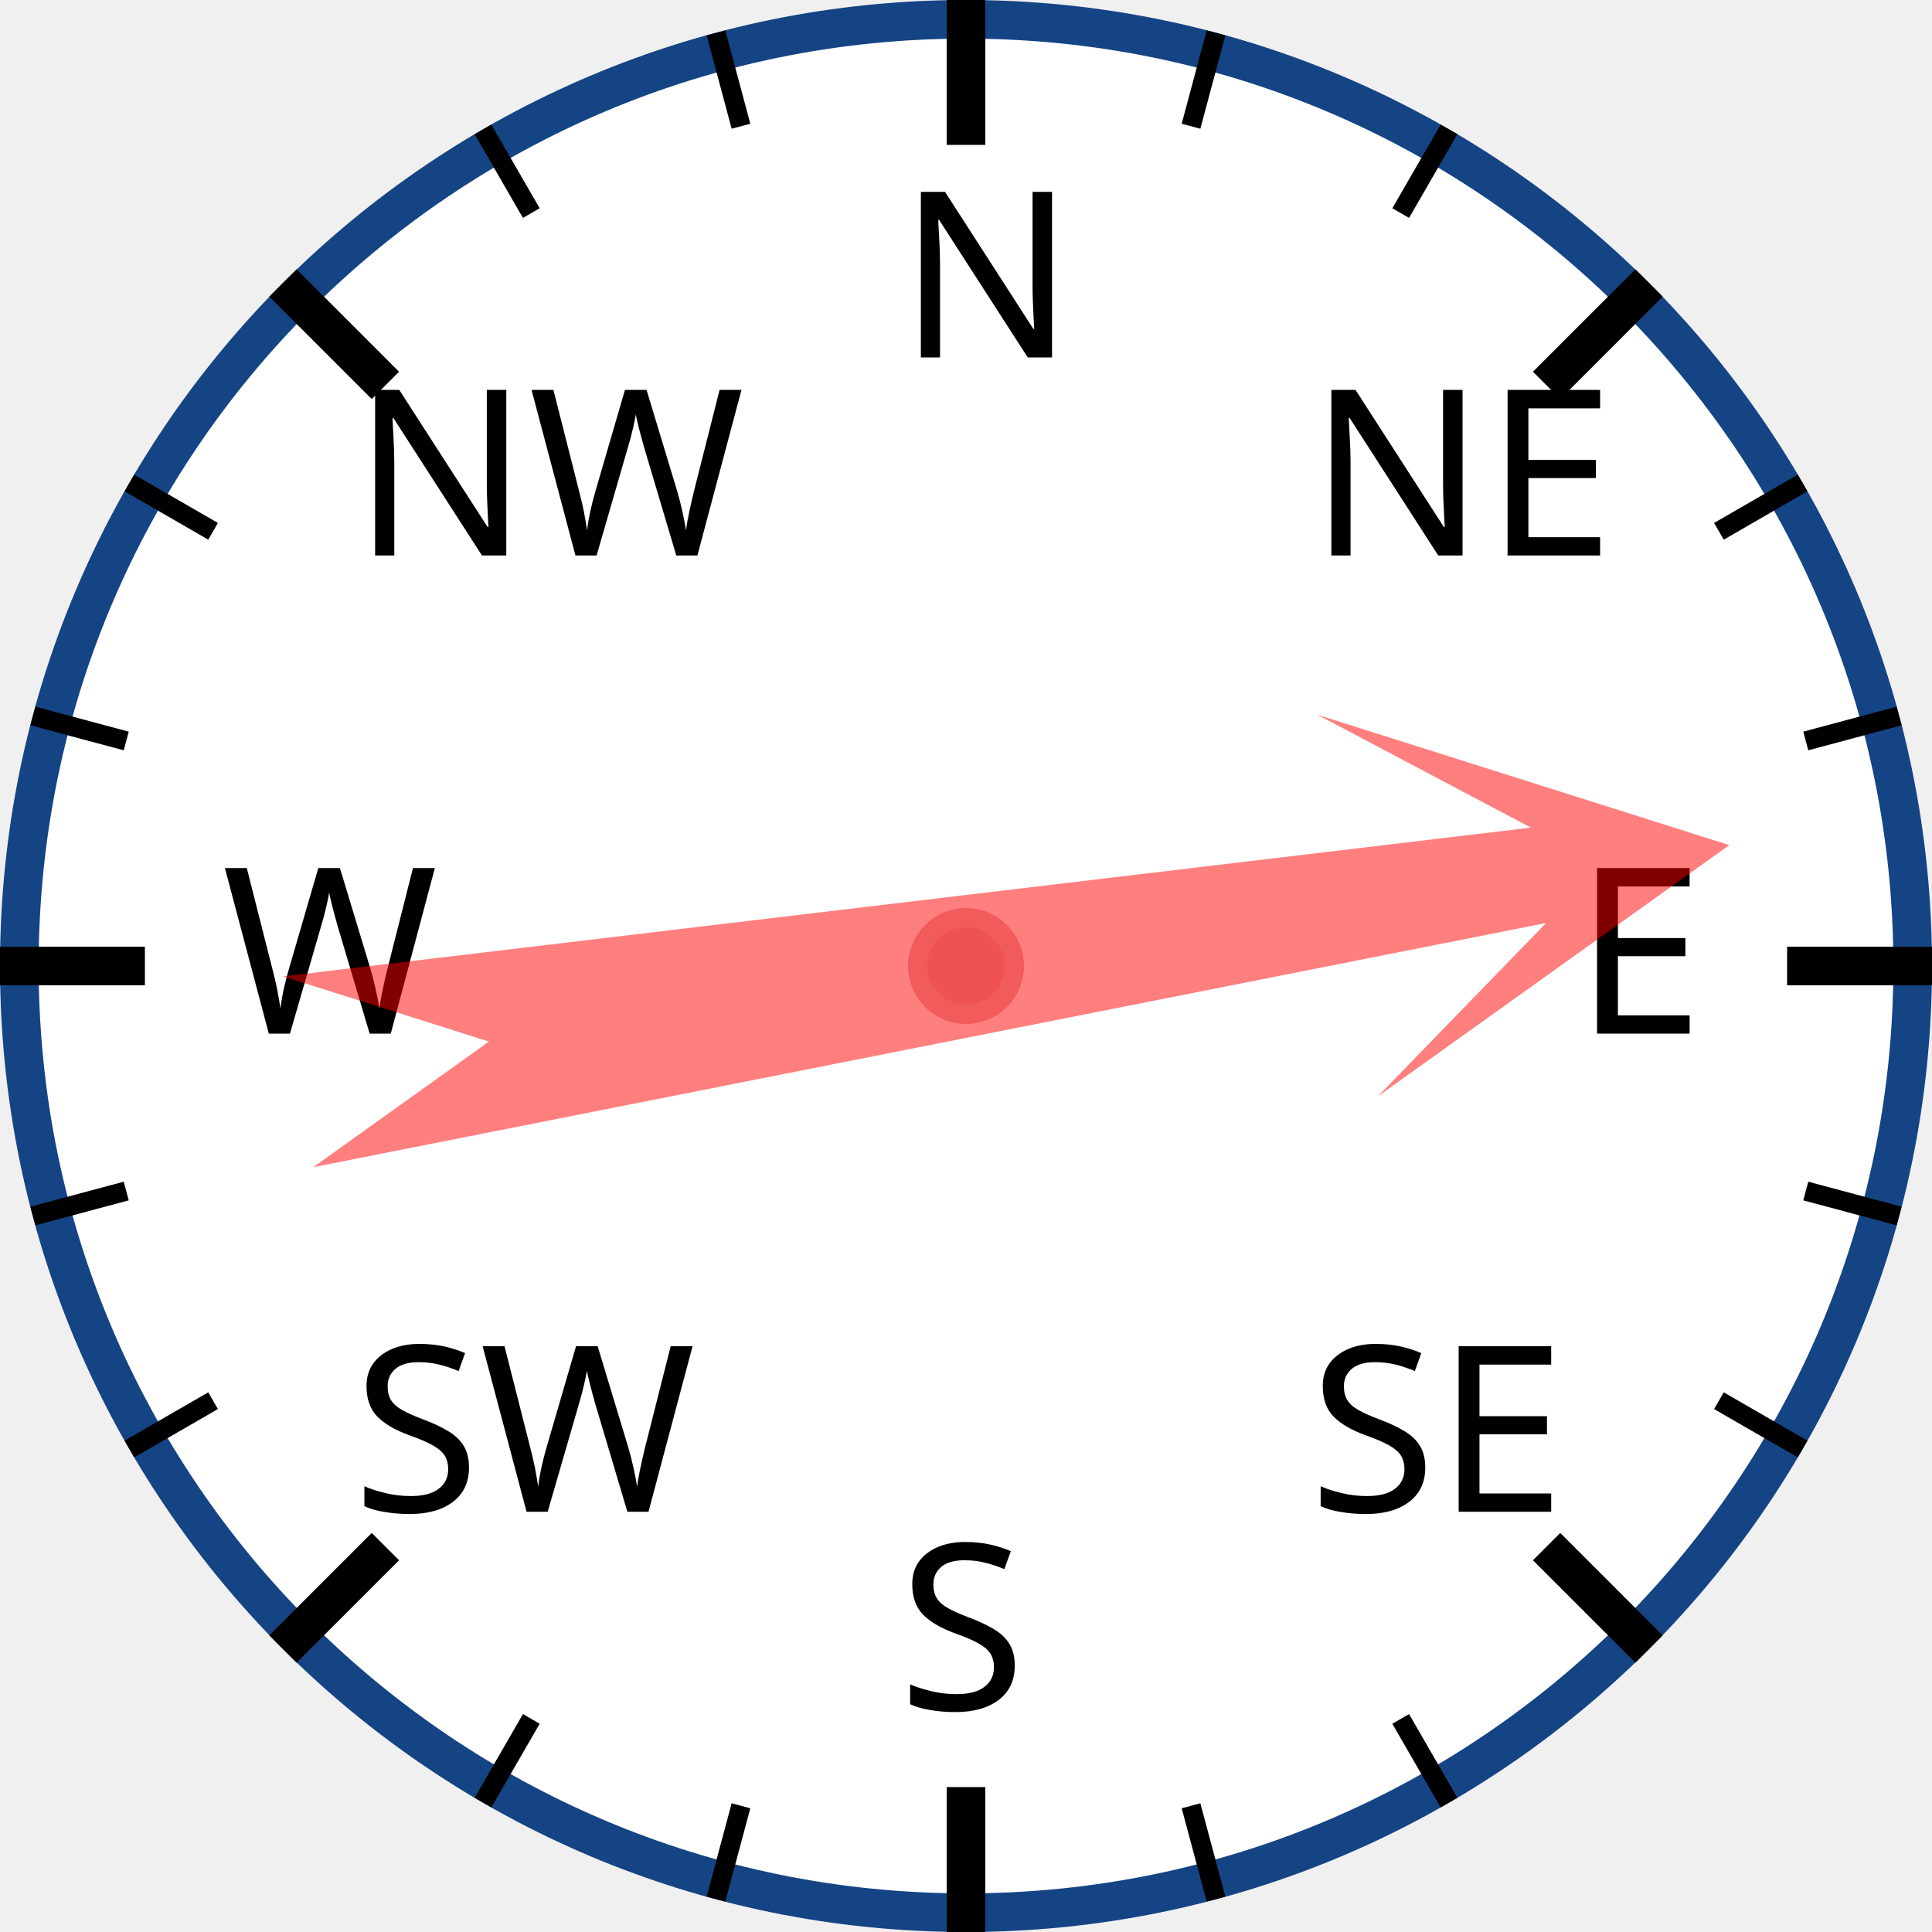
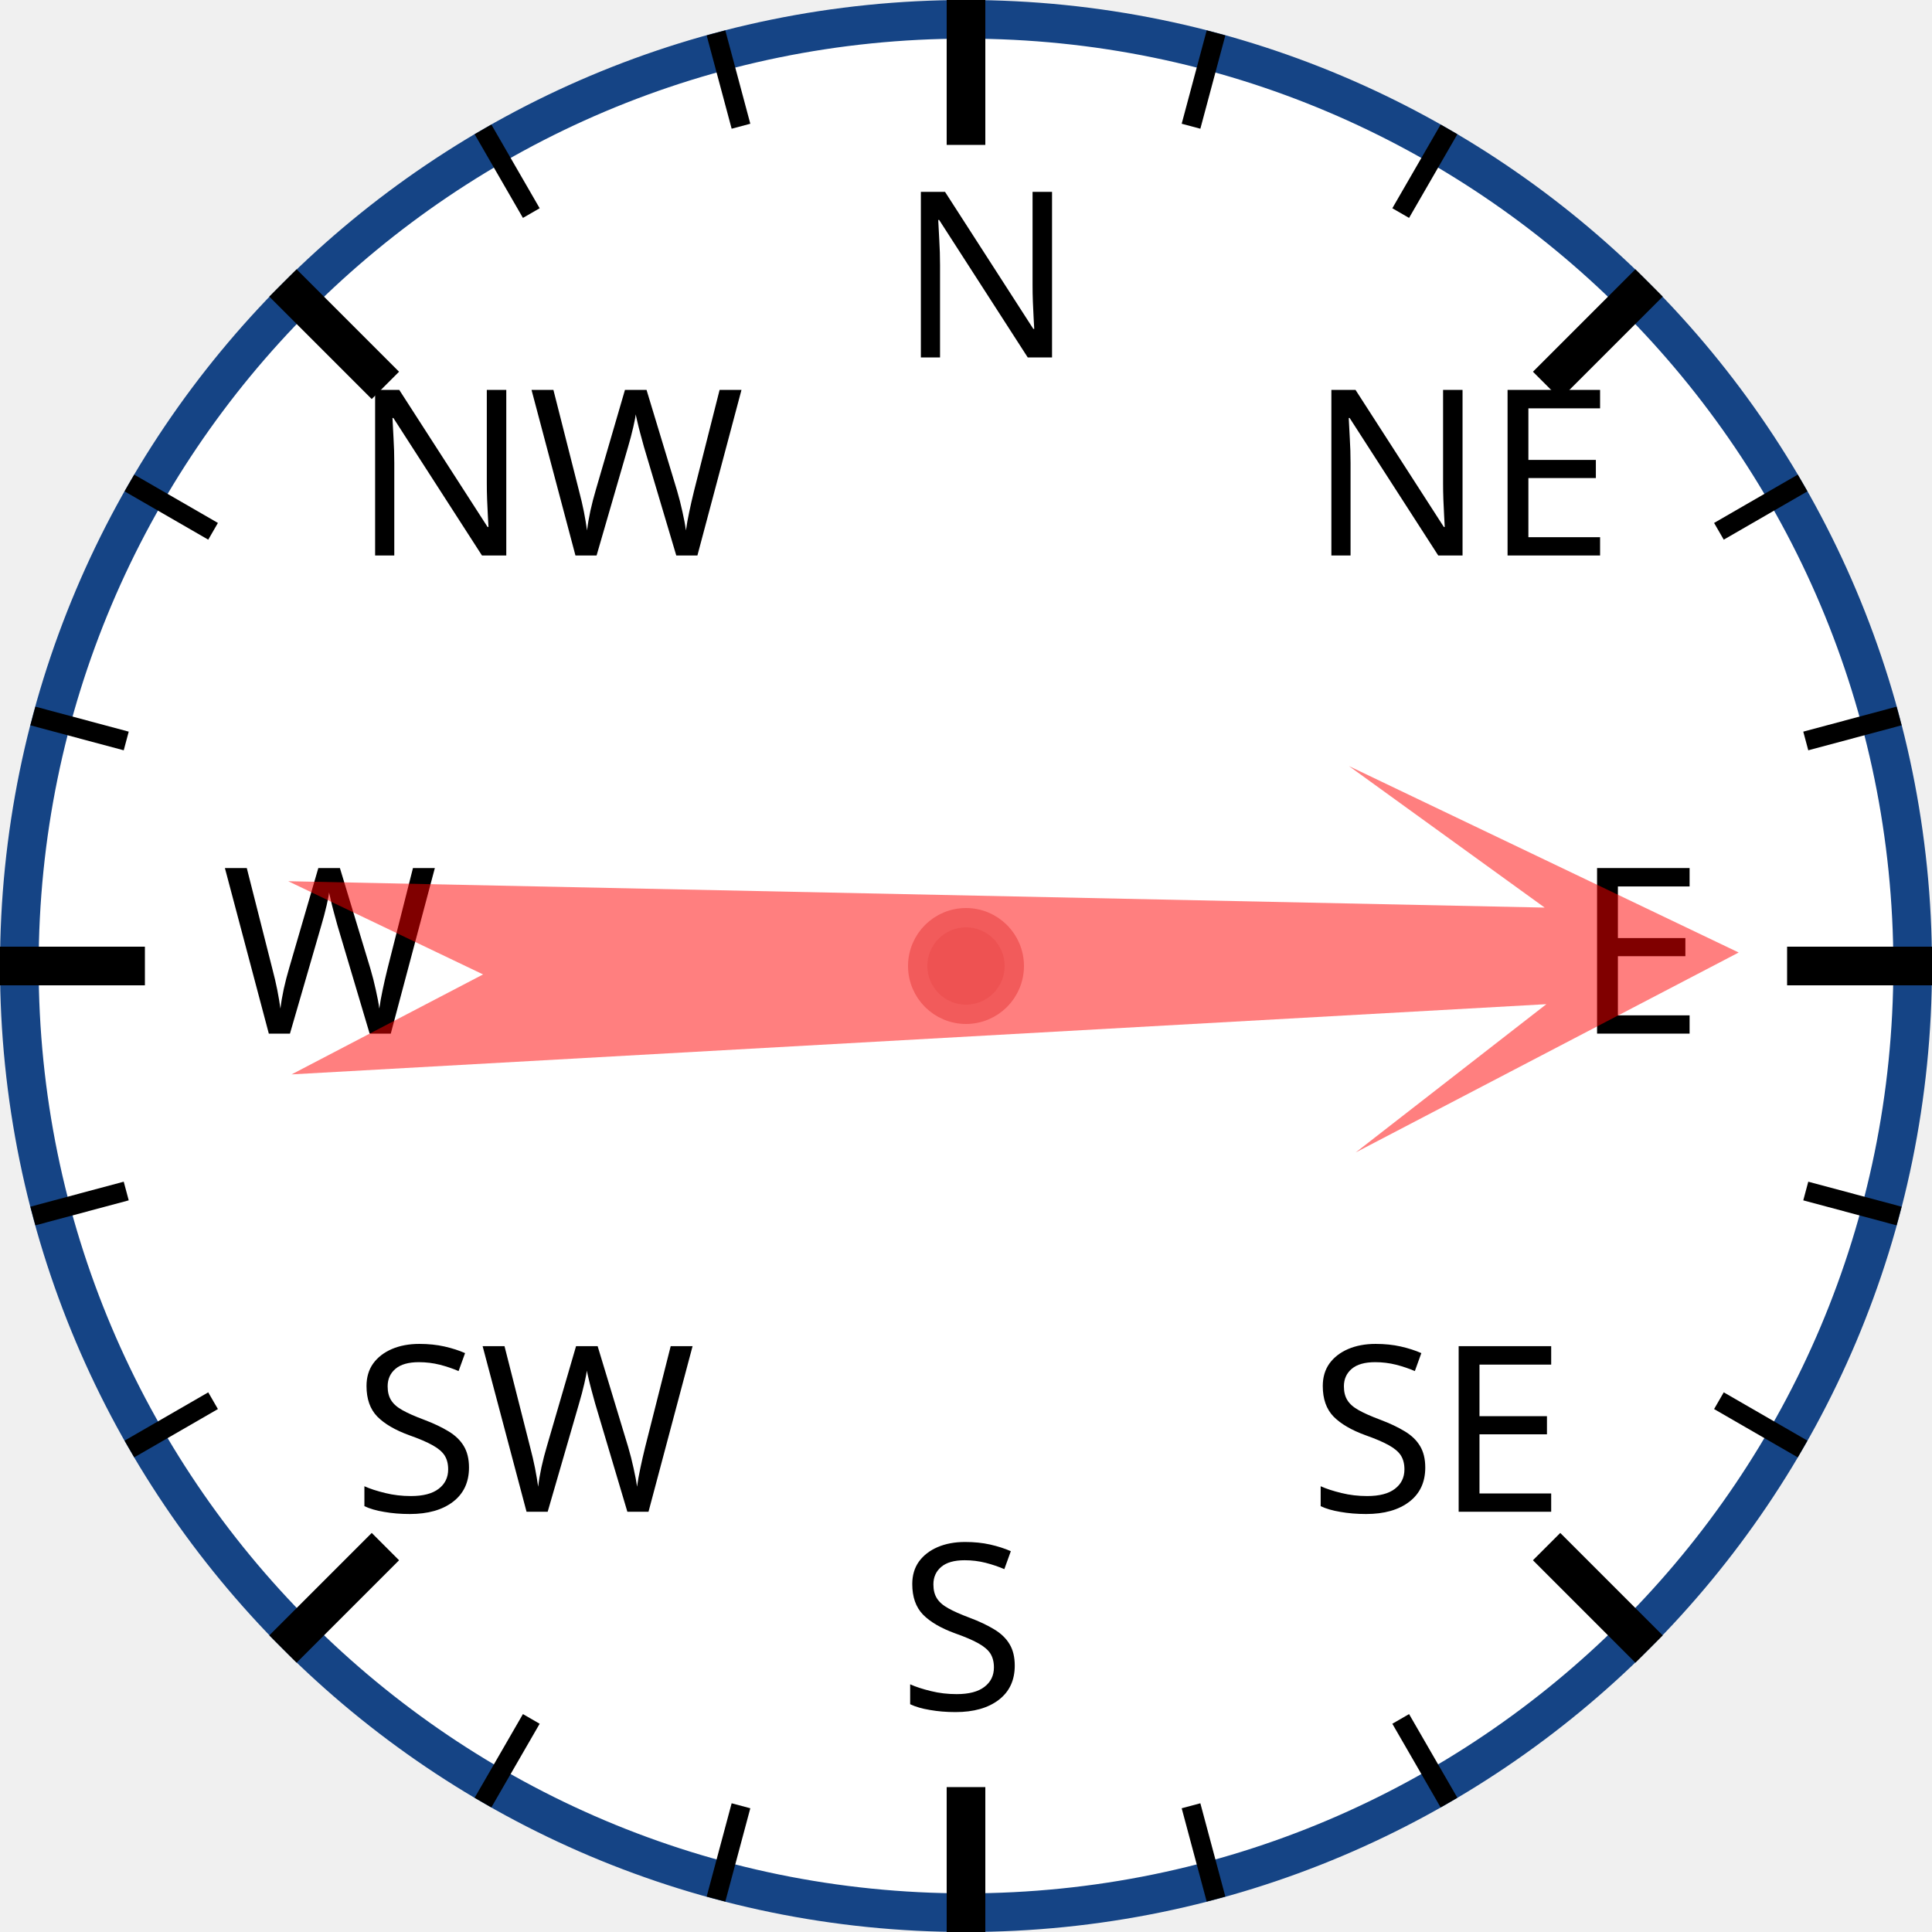
<svg xmlns="http://www.w3.org/2000/svg" width="120px" height="120px" viewBox="0 0 200 200">
  <circle cx="100" cy="100" r="98" style="fill: white; stroke: #154485; stroke-width: 4;" />
  <text x="93.0" y="37.0" style="font-family: sans-serif; font-size: 18pt;">N</text>
  <line x1="100.0" y1="0.0" x2="100.0" y2="15.0" style="stroke: black; stroke-width: 4;" />
  <line x1="74.118" y1="3.407" x2="76.706" y2="13.067" style="stroke: black; stroke-width: 2;" />
  <line x1="50" y1="13.397" x2="55" y2="22.058" style="stroke: black; stroke-width: 2;" />
  <text x="36.503" y="57.503" style="font-family: sans-serif; font-size: 18pt;">NW</text>
  <line x1="29.289" y1="29.289" x2="39.896" y2="39.896" style="stroke: black; stroke-width: 4;" />
  <line x1="13.397" y1="50" x2="22.058" y2="55" style="stroke: black; stroke-width: 2;" />
  <line x1="3.407" y1="74.118" x2="13.067" y2="76.706" style="stroke: black; stroke-width: 2;" />
  <text x="23.0" y="107.0" style="font-family: sans-serif; font-size: 18pt;">W</text>
  <line x1="0.0" y1="100.0" x2="15.0" y2="100.0" style="stroke: black; stroke-width: 4;" />
  <line x1="3.407" y1="125.882" x2="13.067" y2="123.294" style="stroke: black; stroke-width: 2;" />
  <line x1="13.397" y1="150" x2="22.058" y2="145" style="stroke: black; stroke-width: 2;" />
  <text x="36.503" y="156.497" style="font-family: sans-serif; font-size: 18pt;">SW</text>
  <line x1="29.289" y1="170.711" x2="39.896" y2="160.104" style="stroke: black; stroke-width: 4;" />
  <line x1="50" y1="186.603" x2="55" y2="177.942" style="stroke: black; stroke-width: 2;" />
  <line x1="74.118" y1="196.593" x2="76.706" y2="186.933" style="stroke: black; stroke-width: 2;" />
  <text x="93" y="177.0" style="font-family: sans-serif; font-size: 18pt;">S</text>
  <line x1="100" y1="200.0" x2="100" y2="185.0" style="stroke: black; stroke-width: 4;" />
  <line x1="125.882" y1="196.593" x2="123.294" y2="186.933" style="stroke: black; stroke-width: 2;" />
  <line x1="150.0" y1="186.603" x2="145.0" y2="177.942" style="stroke: black; stroke-width: 2;" />
  <text x="135.497" y="156.497" style="font-family: sans-serif; font-size: 18pt;">SE</text>
  <line x1="170.711" y1="170.711" x2="160.104" y2="160.104" style="stroke: black; stroke-width: 4;" />
  <line x1="186.603" y1="150" x2="177.942" y2="145" style="stroke: black; stroke-width: 2;" />
  <line x1="196.593" y1="125.882" x2="186.933" y2="123.294" style="stroke: black; stroke-width: 2;" />
  <text x="163.0" y="107" style="font-family: sans-serif; font-size: 18pt;">E</text>
  <line x1="200.0" y1="100" x2="185.0" y2="100" style="stroke: black; stroke-width: 4;" />
  <line x1="196.593" y1="74.118" x2="186.933" y2="76.706" style="stroke: black; stroke-width: 2;" />
  <line x1="186.603" y1="50" x2="177.942" y2="55" style="stroke: black; stroke-width: 2;" />
  <text x="135.497" y="57.503" style="font-family: sans-serif; font-size: 18pt;">NE</text>
  <line x1="170.711" y1="29.289" x2="160.104" y2="39.896" style="stroke: black; stroke-width: 4;" />
  <line x1="150" y1="13.397" x2="145" y2="22.058" style="stroke: black; stroke-width: 2;" />
  <line x1="125.882" y1="3.407" x2="123.294" y2="13.067" style="stroke: black; stroke-width: 2;" />
-   <polygon points="100 20 120 60 105 40 110 170 100 150 90 170 95 40 80 60" style="fill: red; fill-opacity: 0.5;" transform="rotate(81,100,100)" />
+   <polygon points="100 20 120 60 105 40 110 170 100 150 90 170 95 40 80 60" style="fill: red; fill-opacity: 0.5;" transform="rotate(89,100,100)" />
  <circle cx="100" cy="100" r="5" style="fill: #EE5252; stroke: #F25B5B; stroke-width: 2;" />
</svg>
